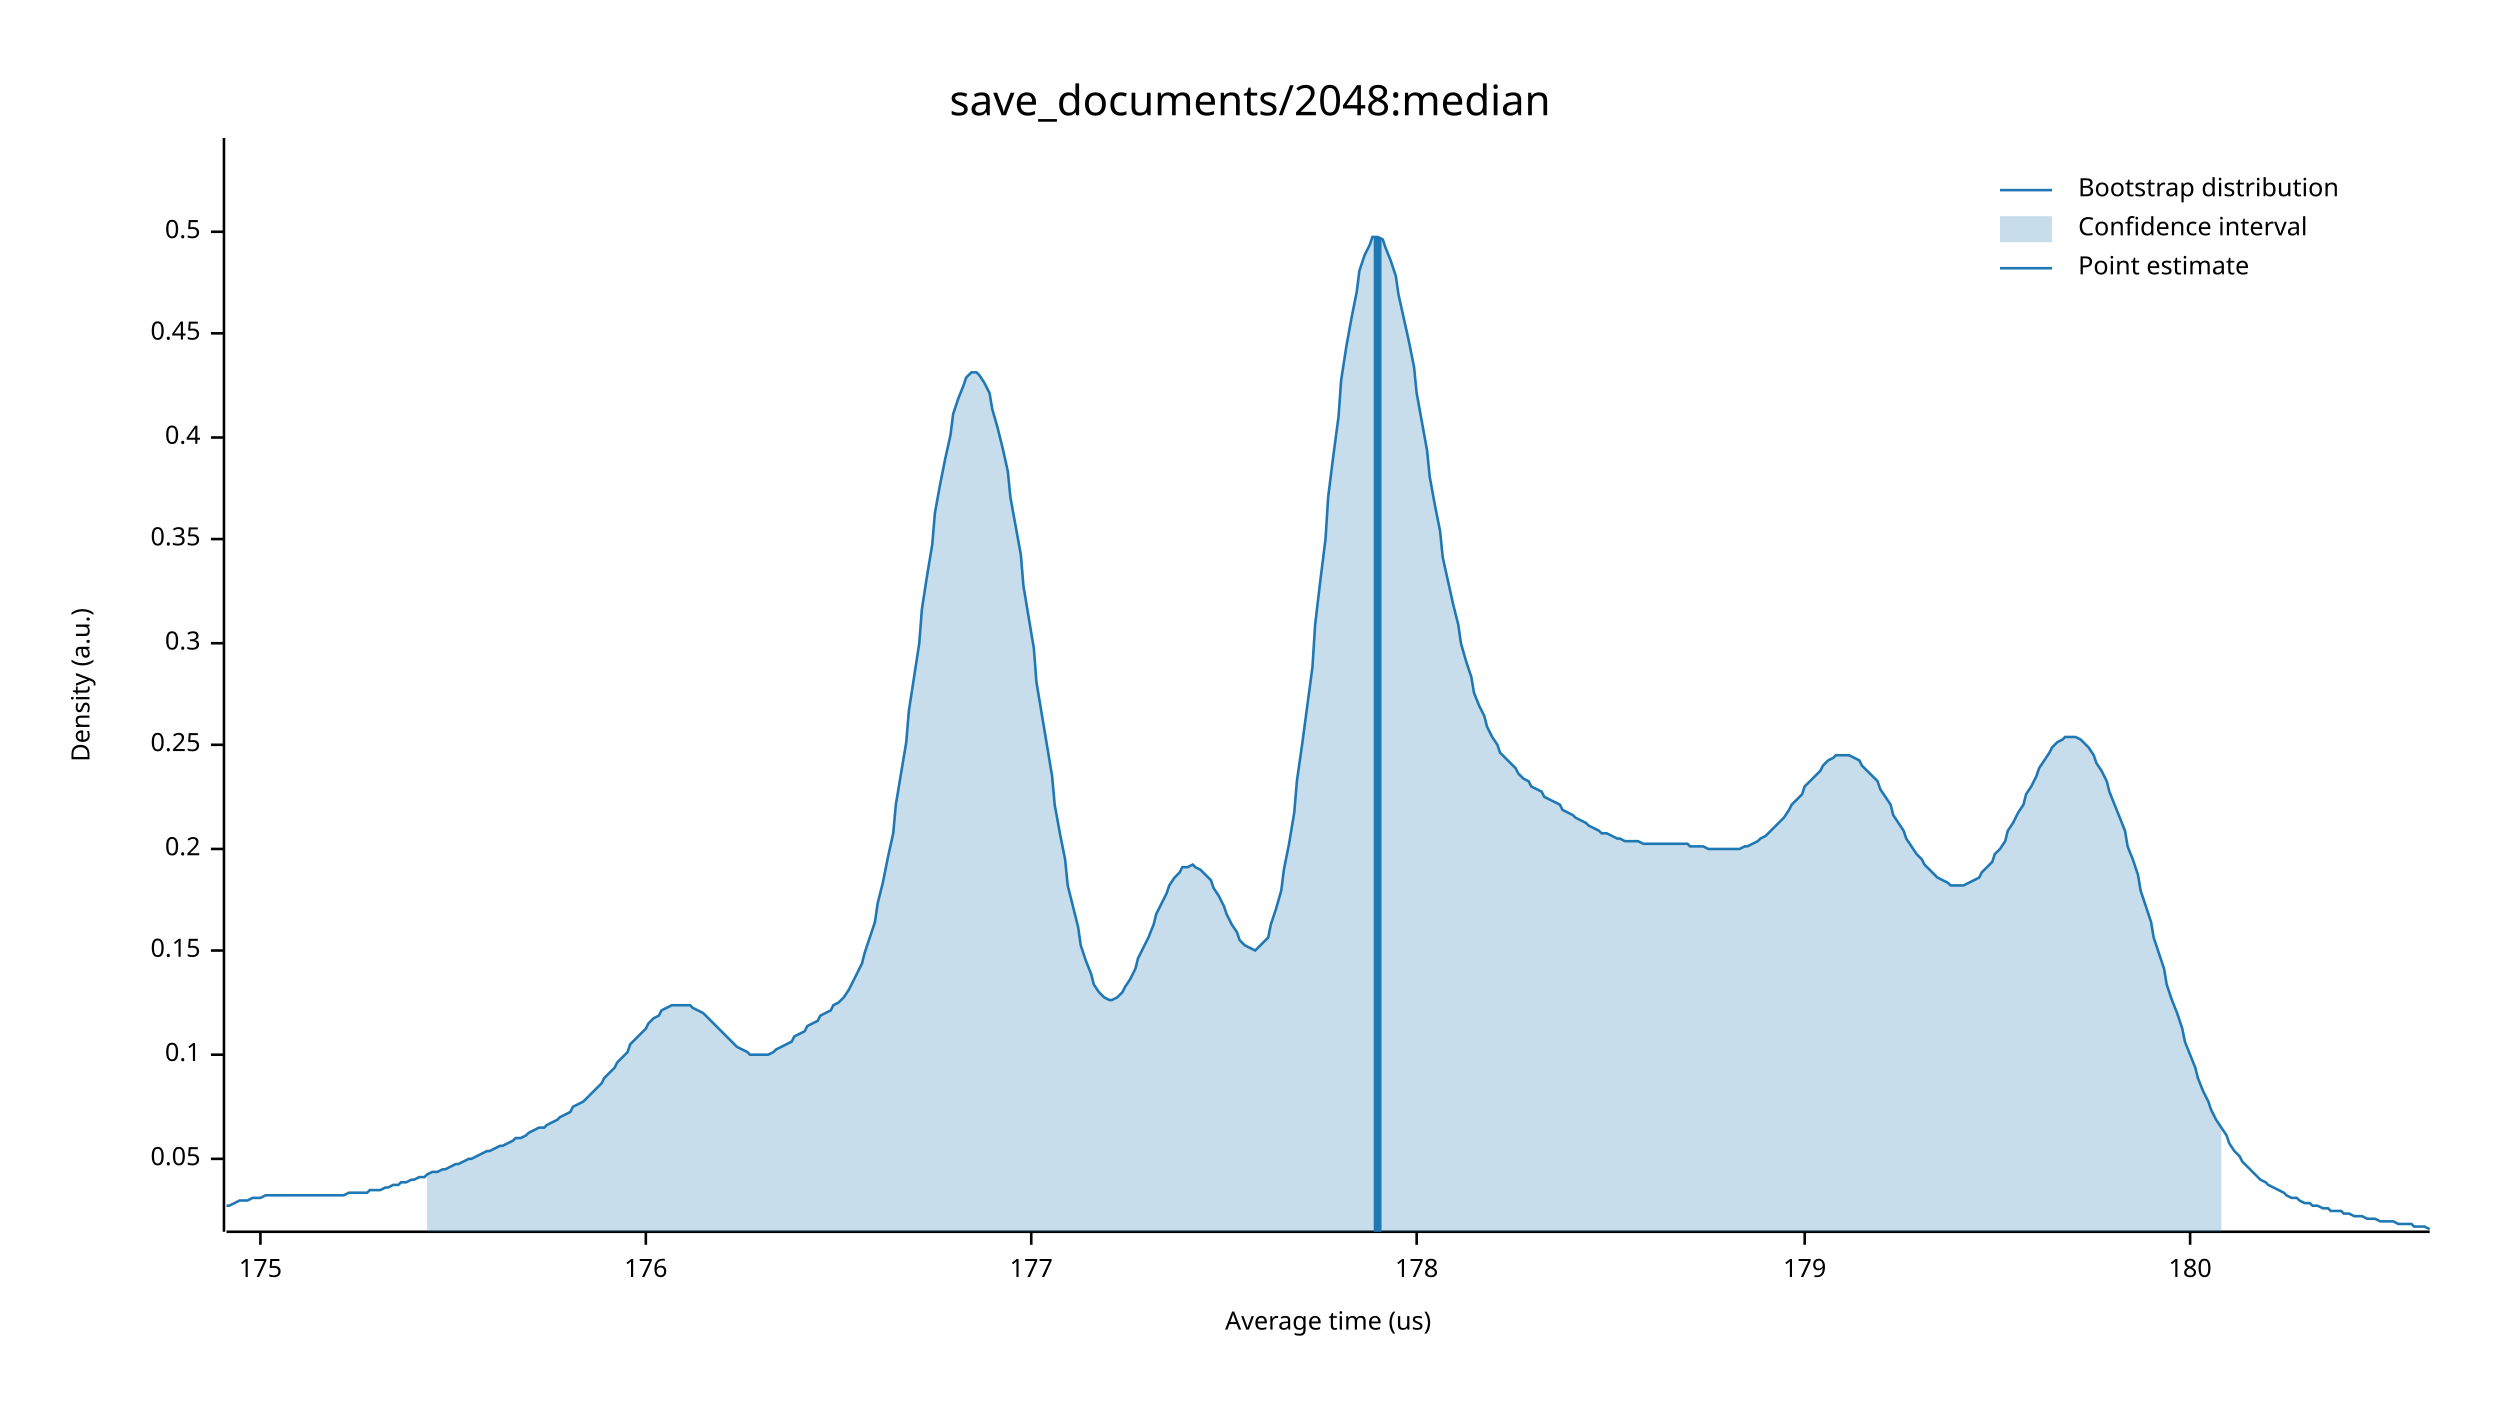
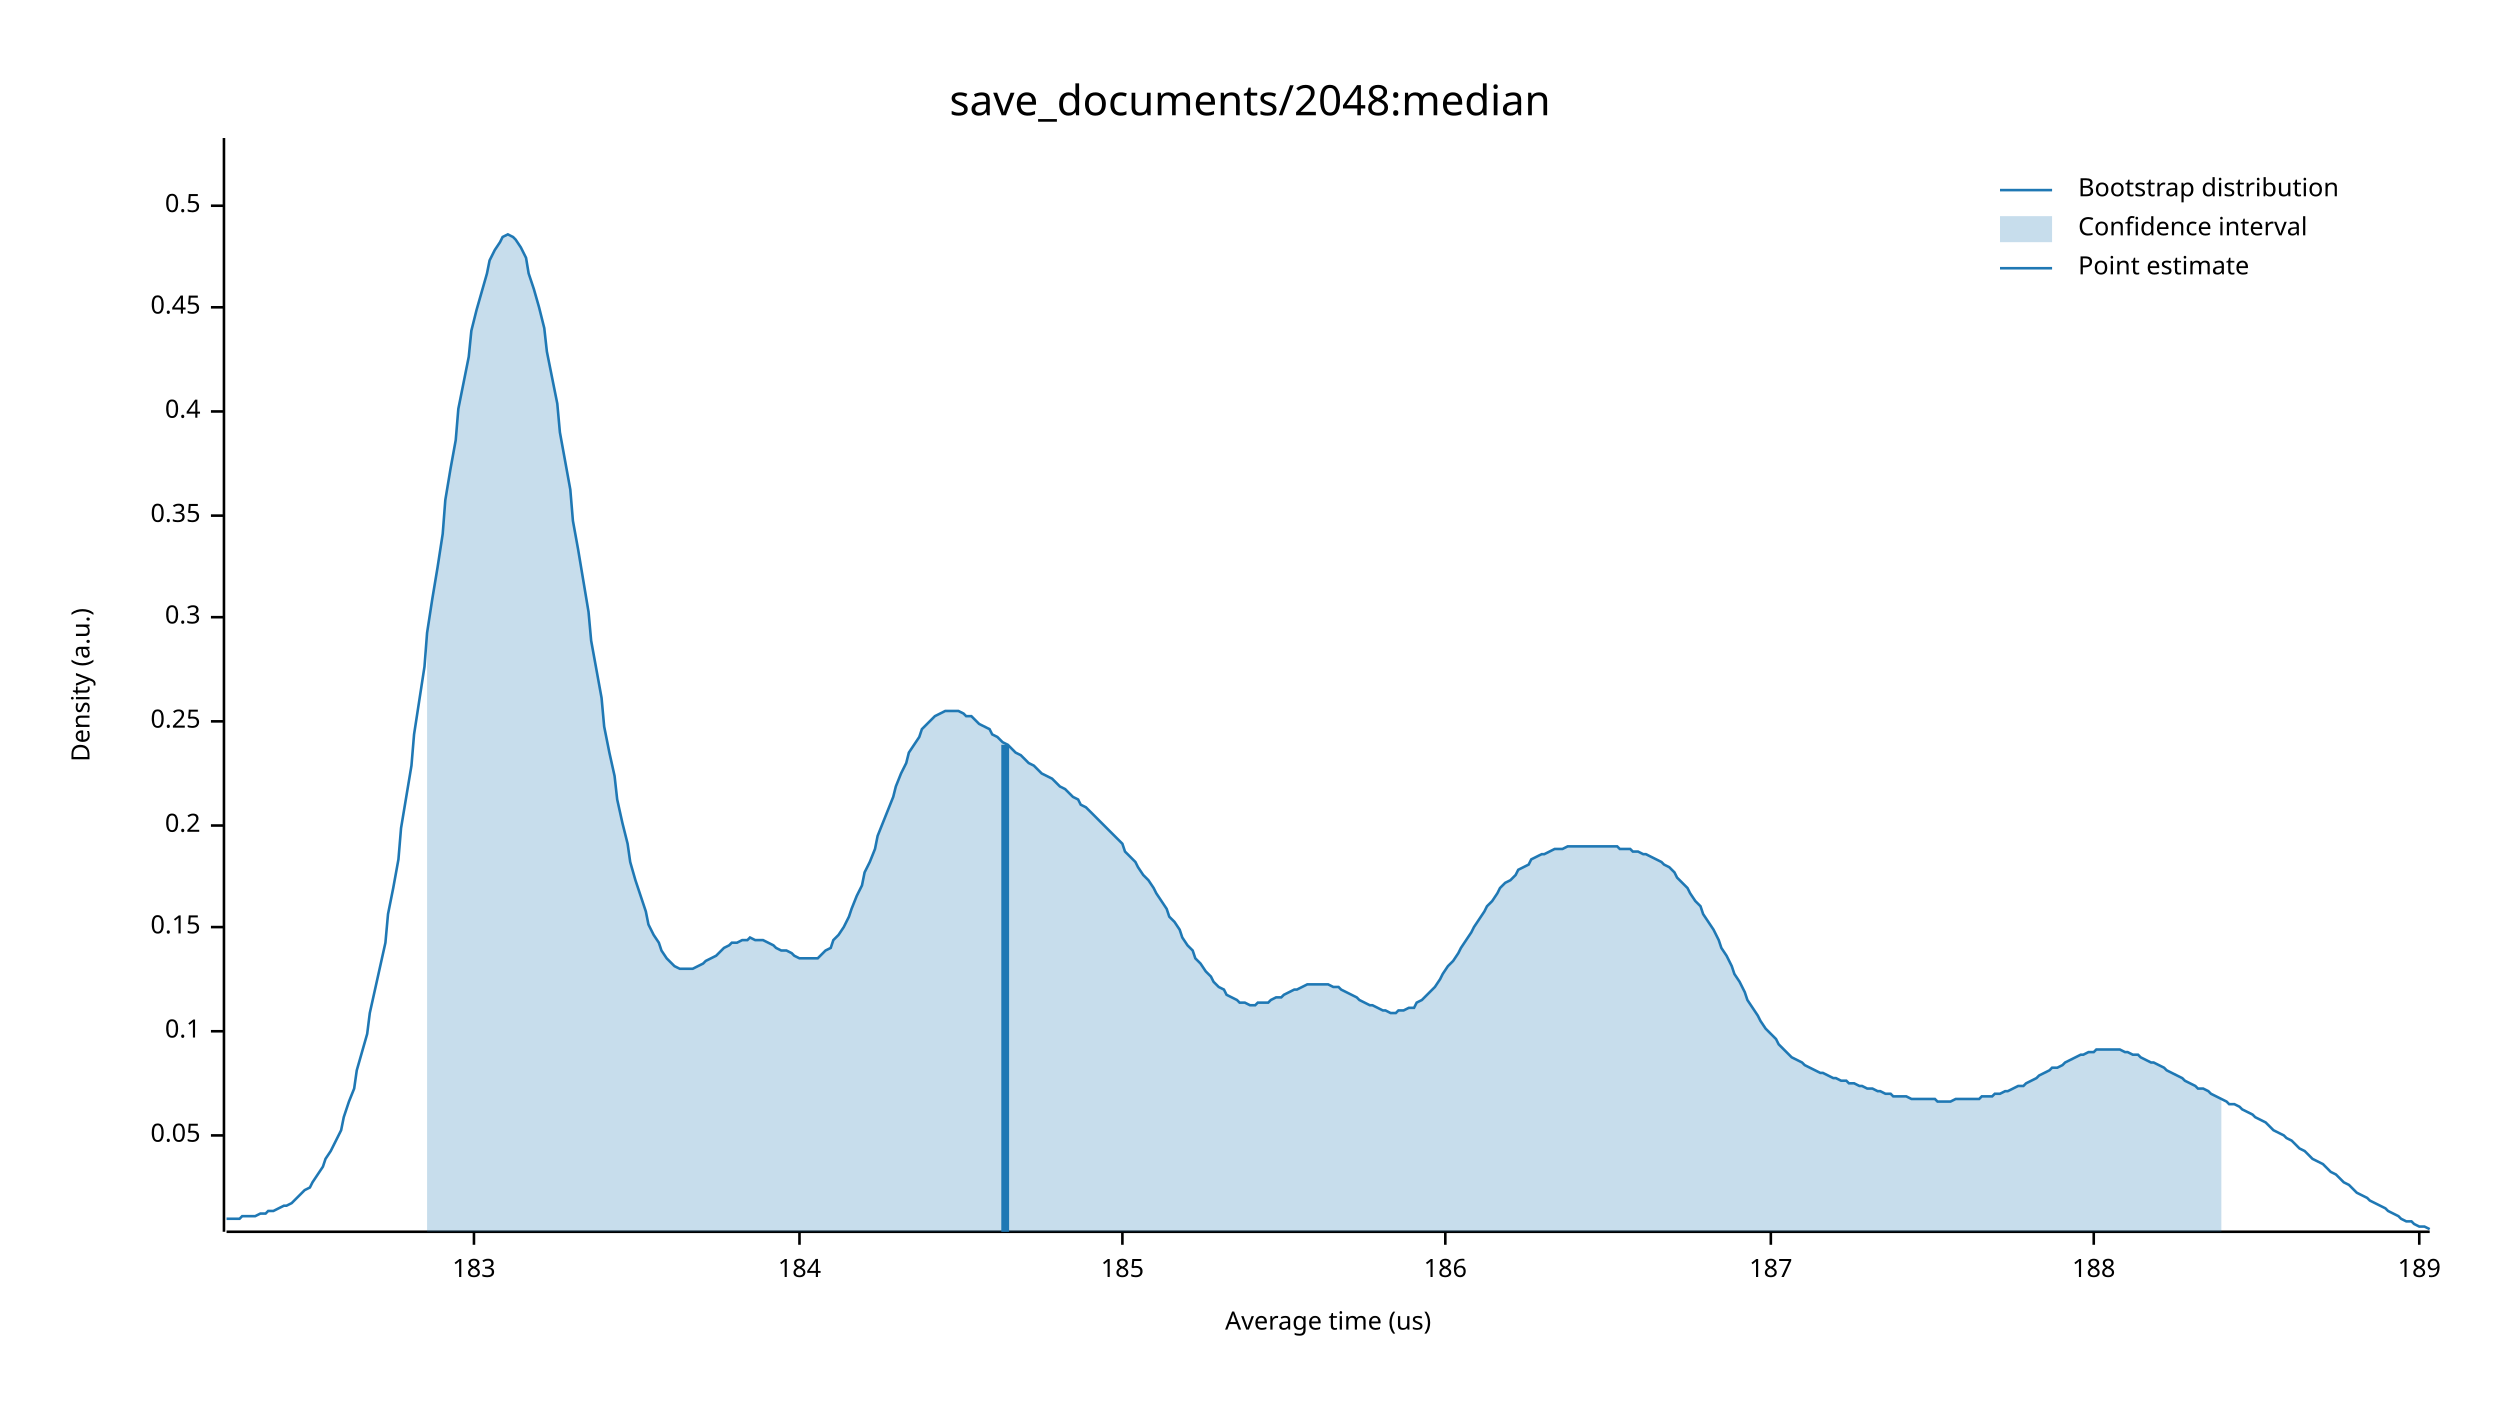
<svg xmlns="http://www.w3.org/2000/svg" width="960" height="540" viewBox="0 0 960 540">
  <text x="480" y="32" dy="0.76em" text-anchor="middle" font-family="sans-serif" font-size="16.129" opacity="1" fill="#000000">
save_documents/2048:median
</text>
  <text x="27" y="263" dy="0.76em" text-anchor="middle" font-family="sans-serif" font-size="9.677" opacity="1" fill="#000000" transform="rotate(270, 27, 263)">
Density (a.u.)
</text>
  <text x="510" y="513" dy="-0.5ex" text-anchor="middle" font-family="sans-serif" font-size="9.677" opacity="1" fill="#000000">
Average time (us)
</text>
  <polyline fill="none" opacity="1" stroke="#000000" stroke-width="1" points="86,53 86,473 " />
-   <text x="77" y="445" dy="0.5ex" text-anchor="end" font-family="sans-serif" font-size="9.677" opacity="1" fill="#000000">
+   <text x="77" y="436" dy="0.5ex" text-anchor="end" font-family="sans-serif" font-size="9.677" opacity="1" fill="#000000">
0.05
</text>
-   <polyline fill="none" opacity="1" stroke="#000000" stroke-width="1" points="81,445 86,445 " />
-   <text x="77" y="405" dy="0.5ex" text-anchor="end" font-family="sans-serif" font-size="9.677" opacity="1" fill="#000000">
+   <polyline fill="none" opacity="1" stroke="#000000" stroke-width="1" points="81,436 86,436 " />
+   <text x="77" y="396" dy="0.5ex" text-anchor="end" font-family="sans-serif" font-size="9.677" opacity="1" fill="#000000">
0.1
</text>
-   <polyline fill="none" opacity="1" stroke="#000000" stroke-width="1" points="81,405 86,405 " />
-   <text x="77" y="365" dy="0.5ex" text-anchor="end" font-family="sans-serif" font-size="9.677" opacity="1" fill="#000000">
+   <polyline fill="none" opacity="1" stroke="#000000" stroke-width="1" points="81,396 86,396 " />
+   <text x="77" y="356" dy="0.5ex" text-anchor="end" font-family="sans-serif" font-size="9.677" opacity="1" fill="#000000">
0.15
</text>
-   <polyline fill="none" opacity="1" stroke="#000000" stroke-width="1" points="81,365 86,365 " />
-   <text x="77" y="326" dy="0.5ex" text-anchor="end" font-family="sans-serif" font-size="9.677" opacity="1" fill="#000000">
+   <polyline fill="none" opacity="1" stroke="#000000" stroke-width="1" points="81,356 86,356 " />
+   <text x="77" y="317" dy="0.5ex" text-anchor="end" font-family="sans-serif" font-size="9.677" opacity="1" fill="#000000">
0.2
</text>
-   <polyline fill="none" opacity="1" stroke="#000000" stroke-width="1" points="81,326 86,326 " />
-   <text x="77" y="286" dy="0.5ex" text-anchor="end" font-family="sans-serif" font-size="9.677" opacity="1" fill="#000000">
+   <polyline fill="none" opacity="1" stroke="#000000" stroke-width="1" points="81,317 86,317 " />
+   <text x="77" y="277" dy="0.5ex" text-anchor="end" font-family="sans-serif" font-size="9.677" opacity="1" fill="#000000">
0.25
</text>
-   <polyline fill="none" opacity="1" stroke="#000000" stroke-width="1" points="81,286 86,286 " />
-   <text x="77" y="247" dy="0.5ex" text-anchor="end" font-family="sans-serif" font-size="9.677" opacity="1" fill="#000000">
+   <polyline fill="none" opacity="1" stroke="#000000" stroke-width="1" points="81,277 86,277 " />
+   <text x="77" y="237" dy="0.5ex" text-anchor="end" font-family="sans-serif" font-size="9.677" opacity="1" fill="#000000">
0.3
</text>
-   <polyline fill="none" opacity="1" stroke="#000000" stroke-width="1" points="81,247 86,247 " />
-   <text x="77" y="207" dy="0.5ex" text-anchor="end" font-family="sans-serif" font-size="9.677" opacity="1" fill="#000000">
+   <polyline fill="none" opacity="1" stroke="#000000" stroke-width="1" points="81,237 86,237 " />
+   <text x="77" y="198" dy="0.5ex" text-anchor="end" font-family="sans-serif" font-size="9.677" opacity="1" fill="#000000">
0.35
</text>
-   <polyline fill="none" opacity="1" stroke="#000000" stroke-width="1" points="81,207 86,207 " />
-   <text x="77" y="168" dy="0.5ex" text-anchor="end" font-family="sans-serif" font-size="9.677" opacity="1" fill="#000000">
+   <polyline fill="none" opacity="1" stroke="#000000" stroke-width="1" points="81,198 86,198 " />
+   <text x="77" y="158" dy="0.5ex" text-anchor="end" font-family="sans-serif" font-size="9.677" opacity="1" fill="#000000">
0.4
</text>
-   <polyline fill="none" opacity="1" stroke="#000000" stroke-width="1" points="81,168 86,168 " />
-   <text x="77" y="128" dy="0.5ex" text-anchor="end" font-family="sans-serif" font-size="9.677" opacity="1" fill="#000000">
+   <polyline fill="none" opacity="1" stroke="#000000" stroke-width="1" points="81,158 86,158 " />
+   <text x="77" y="118" dy="0.5ex" text-anchor="end" font-family="sans-serif" font-size="9.677" opacity="1" fill="#000000">
0.45
</text>
-   <polyline fill="none" opacity="1" stroke="#000000" stroke-width="1" points="81,128 86,128 " />
-   <text x="77" y="89" dy="0.5ex" text-anchor="end" font-family="sans-serif" font-size="9.677" opacity="1" fill="#000000">
+   <polyline fill="none" opacity="1" stroke="#000000" stroke-width="1" points="81,118 86,118 " />
+   <text x="77" y="79" dy="0.5ex" text-anchor="end" font-family="sans-serif" font-size="9.677" opacity="1" fill="#000000">
0.5
</text>
-   <polyline fill="none" opacity="1" stroke="#000000" stroke-width="1" points="81,89 86,89 " />
+   <polyline fill="none" opacity="1" stroke="#000000" stroke-width="1" points="81,79 86,79 " />
  <polyline fill="none" opacity="1" stroke="#000000" stroke-width="1" points="87,473 933,473 " />
-   <text x="100" y="483" dy="0.76em" text-anchor="middle" font-family="sans-serif" font-size="9.677" opacity="1" fill="#000000">
- 175
+   <text x="182" y="483" dy="0.76em" text-anchor="middle" font-family="sans-serif" font-size="9.677" opacity="1" fill="#000000">
+ 183
</text>
-   <polyline fill="none" opacity="1" stroke="#000000" stroke-width="1" points="100,473 100,478 " />
-   <text x="248" y="483" dy="0.76em" text-anchor="middle" font-family="sans-serif" font-size="9.677" opacity="1" fill="#000000">
- 176
+   <polyline fill="none" opacity="1" stroke="#000000" stroke-width="1" points="182,473 182,478 " />
+   <text x="307" y="483" dy="0.76em" text-anchor="middle" font-family="sans-serif" font-size="9.677" opacity="1" fill="#000000">
+ 184
</text>
-   <polyline fill="none" opacity="1" stroke="#000000" stroke-width="1" points="248,473 248,478 " />
-   <text x="396" y="483" dy="0.76em" text-anchor="middle" font-family="sans-serif" font-size="9.677" opacity="1" fill="#000000">
- 177
+   <polyline fill="none" opacity="1" stroke="#000000" stroke-width="1" points="307,473 307,478 " />
+   <text x="431" y="483" dy="0.76em" text-anchor="middle" font-family="sans-serif" font-size="9.677" opacity="1" fill="#000000">
+ 185
</text>
-   <polyline fill="none" opacity="1" stroke="#000000" stroke-width="1" points="396,473 396,478 " />
-   <text x="544" y="483" dy="0.76em" text-anchor="middle" font-family="sans-serif" font-size="9.677" opacity="1" fill="#000000">
- 178
+   <polyline fill="none" opacity="1" stroke="#000000" stroke-width="1" points="431,473 431,478 " />
+   <text x="555" y="483" dy="0.76em" text-anchor="middle" font-family="sans-serif" font-size="9.677" opacity="1" fill="#000000">
+ 186
</text>
-   <polyline fill="none" opacity="1" stroke="#000000" stroke-width="1" points="544,473 544,478 " />
-   <text x="693" y="483" dy="0.76em" text-anchor="middle" font-family="sans-serif" font-size="9.677" opacity="1" fill="#000000">
- 179
+   <polyline fill="none" opacity="1" stroke="#000000" stroke-width="1" points="555,473 555,478 " />
+   <text x="680" y="483" dy="0.76em" text-anchor="middle" font-family="sans-serif" font-size="9.677" opacity="1" fill="#000000">
+ 187
</text>
-   <polyline fill="none" opacity="1" stroke="#000000" stroke-width="1" points="693,473 693,478 " />
-   <text x="841" y="483" dy="0.76em" text-anchor="middle" font-family="sans-serif" font-size="9.677" opacity="1" fill="#000000">
- 180
+   <polyline fill="none" opacity="1" stroke="#000000" stroke-width="1" points="680,473 680,478 " />
+   <text x="804" y="483" dy="0.76em" text-anchor="middle" font-family="sans-serif" font-size="9.677" opacity="1" fill="#000000">
+ 188
</text>
-   <polyline fill="none" opacity="1" stroke="#000000" stroke-width="1" points="841,473 841,478 " />
-   <polyline fill="none" opacity="1" stroke="#1F78B4" stroke-width="1" points="87,463 88,463 90,462 92,461 93,461 95,461 97,460 98,460 100,460 102,459 103,459 105,459 107,459 109,459 110,459 112,459 114,459 115,459 117,459 119,459 120,459 122,459 124,459 125,459 127,459 129,459 131,459 132,459 134,458 136,458 137,458 139,458 141,458 142,457 144,457 146,457 148,456 149,456 151,455 153,455 154,454 156,454 158,453 159,453 161,452 163,452 164,451 166,450 168,450 170,449 171,449 173,448 175,447 176,447 178,446 180,445 181,445 183,444 185,443 187,442 188,442 190,441 192,440 193,440 195,439 197,438 198,437 200,437 202,436 203,435 205,434 207,433 209,433 210,432 212,431 214,430 215,429 217,428 219,427 220,425 222,424 224,423 226,421 227,420 229,418 231,416 232,414 234,412 236,410 237,408 239,406 241,404 242,401 244,399 246,397 248,395 249,393 251,391 253,390 254,388 256,387 258,386 259,386 261,386 263,386 265,386 266,387 268,388 270,389 271,390 273,392 275,394 276,395 278,397 280,399 281,400 283,402 285,403 287,404 288,405 290,405 292,405 293,405 295,405 297,404 298,403 300,402 302,401 304,400 305,398 307,397 309,396 310,394 312,393 314,392 315,390 317,389 319,388 320,386 322,385 324,383 326,380 327,378 329,374 331,370 332,366 334,360 336,354 337,347 339,339 341,329 343,320 344,309 346,297 348,285 349,273 351,260 353,247 354,234 356,221 358,209 359,197 361,186 363,176 365,167 366,159 368,153 370,148 371,145 373,143 375,143 376,144 378,147 380,151 381,157 383,164 385,172 387,181 388,191 390,202 392,213 393,225 395,237 397,249 398,262 400,274 402,286 404,298 405,309 407,320 409,330 410,340 412,348 414,356 415,363 417,369 419,374 420,378 422,381 424,383 426,384 427,384 429,383 431,381 432,379 434,376 436,372 437,368 439,364 441,360 443,355 444,351 446,347 448,343 449,340 451,337 453,335 454,333 456,333 458,332 459,333 461,334 463,336 465,338 466,341 468,344 470,348 471,351 473,355 475,358 476,361 478,363 480,364 482,365 483,364 485,362 487,360 488,355 490,349 492,342 493,334 495,324 497,312 498,300 500,286 502,271 504,256 505,240 507,223 509,207 510,191 512,175 514,160 515,146 517,133 519,122 521,112 522,104 524,98 526,94 527,91 529,91 531,92 532,95 534,100 536,106 537,113 539,122 541,131 543,141 544,151 546,162 548,173 549,183 551,194 553,204 554,214 556,223 558,232 560,240 561,247 563,254 565,260 566,266 568,271 570,275 571,279 573,283 575,286 576,289 578,291 580,293 582,295 583,297 585,299 587,300 588,302 590,303 592,304 593,306 595,307 597,308 599,309 600,311 602,312 604,313 605,314 607,315 609,316 610,317 612,318 614,319 615,320 617,320 619,321 621,322 622,322 624,323 626,323 627,323 629,323 631,324 632,324 634,324 636,324 638,324 639,324 641,324 643,324 644,324 646,324 648,324 649,325 651,325 653,325 654,325 656,326 658,326 660,326 661,326 663,326 665,326 666,326 668,326 670,325 671,325 673,324 675,323 676,322 678,321 680,319 682,317 683,316 685,314 687,311 688,309 690,307 692,305 693,302 695,300 697,298 699,296 700,294 702,292 704,291 705,290 707,290 709,290 710,290 712,291 714,292 715,294 717,296 719,298 721,300 722,303 724,306 726,309 727,313 729,316 731,319 732,322 734,325 736,328 738,330 739,332 741,334 743,336 744,337 746,338 748,339 749,340 751,340 753,340 754,340 756,339 758,338 760,337 761,335 763,333 765,331 766,328 768,326 770,323 771,319 773,316 775,312 777,309 778,305 780,302 782,298 783,295 785,292 787,289 788,287 790,285 792,284 793,283 795,283 797,283 799,284 800,285 802,287 804,290 805,293 807,296 809,300 810,304 812,309 814,314 816,319 817,325 819,330 821,336 822,342 824,348 826,354 827,360 829,366 831,372 832,378 834,384 836,389 838,395 839,400 841,405 843,410 844,414 846,419 848,423 849,426 851,430 853,433 855,436 856,439 858,442 860,444 861,446 863,448 865,450 866,451 868,453 870,454 871,455 873,456 875,457 877,458 878,459 880,460 882,460 883,461 885,462 887,462 888,463 890,463 892,464 894,464 895,465 897,465 899,465 900,466 902,466 904,467 905,467 907,467 909,468 910,468 912,468 914,469 916,469 917,469 919,469 921,470 922,470 924,470 926,470 927,471 929,471 931,471 933,472 " />
-   <polygon opacity="0.25" fill="#1F78B4" points="164,451 166,450 168,450 170,449 171,449 173,448 175,447 176,447 178,446 180,445 181,445 183,444 185,443 187,442 188,442 190,441 192,440 193,440 195,439 197,438 198,437 200,437 202,436 203,435 205,434 207,433 209,433 210,432 212,431 214,430 215,429 217,428 219,427 220,425 222,424 224,423 226,421 227,420 229,418 231,416 232,414 234,412 236,410 237,408 239,406 241,404 242,401 244,399 246,397 248,395 249,393 251,391 253,390 254,388 256,387 258,386 259,386 261,386 263,386 265,386 266,387 268,388 270,389 271,390 273,392 275,394 276,395 278,397 280,399 281,400 283,402 285,403 287,404 288,405 290,405 292,405 293,405 295,405 297,404 298,403 300,402 302,401 304,400 305,398 307,397 309,396 310,394 312,393 314,392 315,390 317,389 319,388 320,386 322,385 324,383 326,380 327,378 329,374 331,370 332,366 334,360 336,354 337,347 339,339 341,329 343,320 344,309 346,297 348,285 349,273 351,260 353,247 354,234 356,221 358,209 359,197 361,186 363,176 365,167 366,159 368,153 370,148 371,145 373,143 375,143 376,144 378,147 380,151 381,157 383,164 385,172 387,181 388,191 390,202 392,213 393,225 395,237 397,249 398,262 400,274 402,286 404,298 405,309 407,320 409,330 410,340 412,348 414,356 415,363 417,369 419,374 420,378 422,381 424,383 426,384 427,384 429,383 431,381 432,379 434,376 436,372 437,368 439,364 441,360 443,355 444,351 446,347 448,343 449,340 451,337 453,335 454,333 456,333 458,332 459,333 461,334 463,336 465,338 466,341 468,344 470,348 471,351 473,355 475,358 476,361 478,363 480,364 482,365 483,364 485,362 487,360 488,355 490,349 492,342 493,334 495,324 497,312 498,300 500,286 502,271 504,256 505,240 507,223 509,207 510,191 512,175 514,160 515,146 517,133 519,122 521,112 522,104 524,98 526,94 527,91 529,91 531,92 532,95 534,100 536,106 537,113 539,122 541,131 543,141 544,151 546,162 548,173 549,183 551,194 553,204 554,214 556,223 558,232 560,240 561,247 563,254 565,260 566,266 568,271 570,275 571,279 573,283 575,286 576,289 578,291 580,293 582,295 583,297 585,299 587,300 588,302 590,303 592,304 593,306 595,307 597,308 599,309 600,311 602,312 604,313 605,314 607,315 609,316 610,317 612,318 614,319 615,320 617,320 619,321 621,322 622,322 624,323 626,323 627,323 629,323 631,324 632,324 634,324 636,324 638,324 639,324 641,324 643,324 644,324 646,324 648,324 649,325 651,325 653,325 654,325 656,326 658,326 660,326 661,326 663,326 665,326 666,326 668,326 670,325 671,325 673,324 675,323 676,322 678,321 680,319 682,317 683,316 685,314 687,311 688,309 690,307 692,305 693,302 695,300 697,298 699,296 700,294 702,292 704,291 705,290 707,290 709,290 710,290 712,291 714,292 715,294 717,296 719,298 721,300 722,303 724,306 726,309 727,313 729,316 731,319 732,322 734,325 736,328 738,330 739,332 741,334 743,336 744,337 746,338 748,339 749,340 751,340 753,340 754,340 756,339 758,338 760,337 761,335 763,333 765,331 766,328 768,326 770,323 771,319 773,316 775,312 777,309 778,305 780,302 782,298 783,295 785,292 787,289 788,287 790,285 792,284 793,283 795,283 797,283 799,284 800,285 802,287 804,290 805,293 807,296 809,300 810,304 812,309 814,314 816,319 817,325 819,330 821,336 822,342 824,348 826,354 827,360 829,366 831,372 832,378 834,384 836,389 838,395 839,400 841,405 843,410 844,414 846,419 848,423 849,426 851,430 853,433 853,473 164,473 " />
-   <polyline fill="none" opacity="1" stroke="#1F78B4" stroke-width="3" points="529,473 529,91 " />
+   <polyline fill="none" opacity="1" stroke="#000000" stroke-width="1" points="804,473 804,478 " />
+   <text x="929" y="483" dy="0.76em" text-anchor="middle" font-family="sans-serif" font-size="9.677" opacity="1" fill="#000000">
+ 189
+ </text>
+   <polyline fill="none" opacity="1" stroke="#000000" stroke-width="1" points="929,473 929,478 " />
+   <polyline fill="none" opacity="1" stroke="#1F78B4" stroke-width="1" points="87,468 88,468 90,468 92,468 93,467 95,467 97,467 98,467 100,466 102,466 103,465 105,465 107,464 109,463 110,463 112,462 114,460 115,459 117,457 119,456 120,454 122,451 124,448 125,445 127,442 129,438 131,434 132,429 134,423 136,418 137,411 139,404 141,397 142,389 144,380 146,371 148,362 149,351 151,341 153,330 154,318 156,306 158,294 159,282 161,269 163,256 164,243 166,230 168,218 170,205 171,192 173,180 175,169 176,157 178,147 180,137 181,127 183,119 185,112 187,105 188,100 190,96 192,93 193,91 195,90 197,91 198,92 200,95 202,99 203,105 205,111 207,118 209,126 210,135 212,145 214,155 215,166 217,177 219,188 220,200 222,211 224,223 226,235 227,246 229,257 231,268 232,279 234,289 236,298 237,307 239,316 241,324 242,331 244,338 246,344 248,350 249,355 251,359 253,362 254,365 256,368 258,370 259,371 261,372 263,372 265,372 266,372 268,371 270,370 271,369 273,368 275,367 276,366 278,364 280,363 281,362 283,362 285,361 287,361 288,360 290,361 292,361 293,361 295,362 297,363 298,364 300,365 302,365 304,366 305,367 307,368 309,368 310,368 312,368 314,368 315,367 317,365 319,364 320,361 322,359 324,356 326,352 327,349 329,344 331,340 332,335 334,331 336,326 337,321 339,316 341,311 343,306 344,302 346,297 348,293 349,289 351,286 353,283 354,280 356,278 358,276 359,275 361,274 363,273 365,273 366,273 368,273 370,274 371,275 373,275 375,277 376,278 378,279 380,280 381,282 383,283 385,285 387,286 388,287 390,289 392,290 393,291 395,293 397,294 398,295 400,297 402,298 404,299 405,300 407,302 409,303 410,304 412,306 414,307 415,309 417,310 419,312 420,313 422,315 424,317 426,319 427,320 429,322 431,324 432,327 434,329 436,331 437,333 439,336 441,338 443,341 444,343 446,346 448,349 449,352 451,354 453,357 454,360 456,363 458,365 459,368 461,370 463,373 465,375 466,377 468,379 470,380 471,382 473,383 475,384 476,385 478,385 480,386 482,386 483,385 485,385 487,385 488,384 490,383 492,383 493,382 495,381 497,380 498,380 500,379 502,378 504,378 505,378 507,378 509,378 510,378 512,379 514,379 515,380 517,381 519,382 521,383 522,384 524,385 526,386 527,386 529,387 531,388 532,388 534,389 536,389 537,388 539,388 541,387 543,387 544,385 546,384 548,382 549,381 551,379 553,376 554,374 556,371 558,369 560,366 561,364 563,361 565,358 566,356 568,353 570,350 571,348 573,346 575,343 576,341 578,339 580,338 582,336 583,334 585,333 587,332 588,330 590,329 592,328 593,328 595,327 597,326 599,326 600,326 602,325 604,325 605,325 607,325 609,325 610,325 612,325 614,325 615,325 617,325 619,325 621,325 622,326 624,326 626,326 627,327 629,327 631,328 632,328 634,329 636,330 638,331 639,332 641,333 643,335 644,337 646,339 648,341 649,343 651,346 653,348 654,351 656,354 658,357 660,361 661,364 663,367 665,371 666,374 668,377 670,381 671,384 673,387 675,390 676,392 678,395 680,397 682,399 683,401 685,403 687,405 688,406 690,407 692,408 693,409 695,410 697,411 699,412 700,412 702,413 704,414 705,414 707,415 709,415 710,416 712,416 714,417 715,417 717,418 719,418 721,419 722,419 724,420 726,420 727,421 729,421 731,421 732,421 734,422 736,422 738,422 739,422 741,422 743,422 744,423 746,423 748,423 749,423 751,422 753,422 754,422 756,422 758,422 760,422 761,421 763,421 765,421 766,420 768,420 770,419 771,419 773,418 775,417 777,417 778,416 780,415 782,414 783,413 785,412 787,411 788,410 790,410 792,409 793,408 795,407 797,406 799,405 800,405 802,404 804,404 805,403 807,403 809,403 810,403 812,403 814,403 816,404 817,404 819,405 821,405 822,406 824,407 826,408 827,408 829,409 831,410 832,411 834,412 836,413 838,414 839,415 841,416 843,417 844,418 846,418 848,419 849,420 851,421 853,422 855,423 856,424 858,424 860,425 861,426 863,427 865,428 866,429 868,430 870,431 871,432 873,434 875,435 877,436 878,437 880,438 882,440 883,441 885,442 887,444 888,445 890,446 892,447 894,449 895,450 897,451 899,453 900,454 902,455 904,457 905,458 907,459 909,460 910,461 912,462 914,463 916,464 917,465 919,466 921,467 922,468 924,469 926,469 927,470 929,471 931,471 933,472 " />
+   <polygon opacity="0.25" fill="#1F78B4" points="164,243 166,230 168,218 170,205 171,192 173,180 175,169 176,157 178,147 180,137 181,127 183,119 185,112 187,105 188,100 190,96 192,93 193,91 195,90 197,91 198,92 200,95 202,99 203,105 205,111 207,118 209,126 210,135 212,145 214,155 215,166 217,177 219,188 220,200 222,211 224,223 226,235 227,246 229,257 231,268 232,279 234,289 236,298 237,307 239,316 241,324 242,331 244,338 246,344 248,350 249,355 251,359 253,362 254,365 256,368 258,370 259,371 261,372 263,372 265,372 266,372 268,371 270,370 271,369 273,368 275,367 276,366 278,364 280,363 281,362 283,362 285,361 287,361 288,360 290,361 292,361 293,361 295,362 297,363 298,364 300,365 302,365 304,366 305,367 307,368 309,368 310,368 312,368 314,368 315,367 317,365 319,364 320,361 322,359 324,356 326,352 327,349 329,344 331,340 332,335 334,331 336,326 337,321 339,316 341,311 343,306 344,302 346,297 348,293 349,289 351,286 353,283 354,280 356,278 358,276 359,275 361,274 363,273 365,273 366,273 368,273 370,274 371,275 373,275 375,277 376,278 378,279 380,280 381,282 383,283 385,285 387,286 388,287 390,289 392,290 393,291 395,293 397,294 398,295 400,297 402,298 404,299 405,300 407,302 409,303 410,304 412,306 414,307 415,309 417,310 419,312 420,313 422,315 424,317 426,319 427,320 429,322 431,324 432,327 434,329 436,331 437,333 439,336 441,338 443,341 444,343 446,346 448,349 449,352 451,354 453,357 454,360 456,363 458,365 459,368 461,370 463,373 465,375 466,377 468,379 470,380 471,382 473,383 475,384 476,385 478,385 480,386 482,386 483,385 485,385 487,385 488,384 490,383 492,383 493,382 495,381 497,380 498,380 500,379 502,378 504,378 505,378 507,378 509,378 510,378 512,379 514,379 515,380 517,381 519,382 521,383 522,384 524,385 526,386 527,386 529,387 531,388 532,388 534,389 536,389 537,388 539,388 541,387 543,387 544,385 546,384 548,382 549,381 551,379 553,376 554,374 556,371 558,369 560,366 561,364 563,361 565,358 566,356 568,353 570,350 571,348 573,346 575,343 576,341 578,339 580,338 582,336 583,334 585,333 587,332 588,330 590,329 592,328 593,328 595,327 597,326 599,326 600,326 602,325 604,325 605,325 607,325 609,325 610,325 612,325 614,325 615,325 617,325 619,325 621,325 622,326 624,326 626,326 627,327 629,327 631,328 632,328 634,329 636,330 638,331 639,332 641,333 643,335 644,337 646,339 648,341 649,343 651,346 653,348 654,351 656,354 658,357 660,361 661,364 663,367 665,371 666,374 668,377 670,381 671,384 673,387 675,390 676,392 678,395 680,397 682,399 683,401 685,403 687,405 688,406 690,407 692,408 693,409 695,410 697,411 699,412 700,412 702,413 704,414 705,414 707,415 709,415 710,416 712,416 714,417 715,417 717,418 719,418 721,419 722,419 724,420 726,420 727,421 729,421 731,421 732,421 734,422 736,422 738,422 739,422 741,422 743,422 744,423 746,423 748,423 749,423 751,422 753,422 754,422 756,422 758,422 760,422 761,421 763,421 765,421 766,420 768,420 770,419 771,419 773,418 775,417 777,417 778,416 780,415 782,414 783,413 785,412 787,411 788,410 790,410 792,409 793,408 795,407 797,406 799,405 800,405 802,404 804,404 805,403 807,403 809,403 810,403 812,403 814,403 816,404 817,404 819,405 821,405 822,406 824,407 826,408 827,408 829,409 831,410 832,411 834,412 836,413 838,414 839,415 841,416 843,417 844,418 846,418 848,419 849,420 851,421 853,422 853,473 164,473 " />
+   <polyline fill="none" opacity="1" stroke="#1F78B4" stroke-width="3" points="386,473 386,286 " />
  <text x="798" y="68" dy="0.76em" text-anchor="start" font-family="sans-serif" font-size="9.677" opacity="1" fill="#000000">
Bootstrap distribution
</text>
  <text x="798" y="83" dy="0.76em" text-anchor="start" font-family="sans-serif" font-size="9.677" opacity="1" fill="#000000">
Confidence interval
</text>
  <text x="798" y="98" dy="0.76em" text-anchor="start" font-family="sans-serif" font-size="9.677" opacity="1" fill="#000000">
Point estimate
</text>
  <polyline fill="none" opacity="1" stroke="#1F78B4" stroke-width="1" points="768,73 788,73 " />
  <rect x="768" y="83" width="20" height="10" opacity="0.25" fill="#1F78B4" stroke="none" />
  <polyline fill="none" opacity="1" stroke="#1F78B4" stroke-width="1" points="768,103 788,103 " />
</svg>
